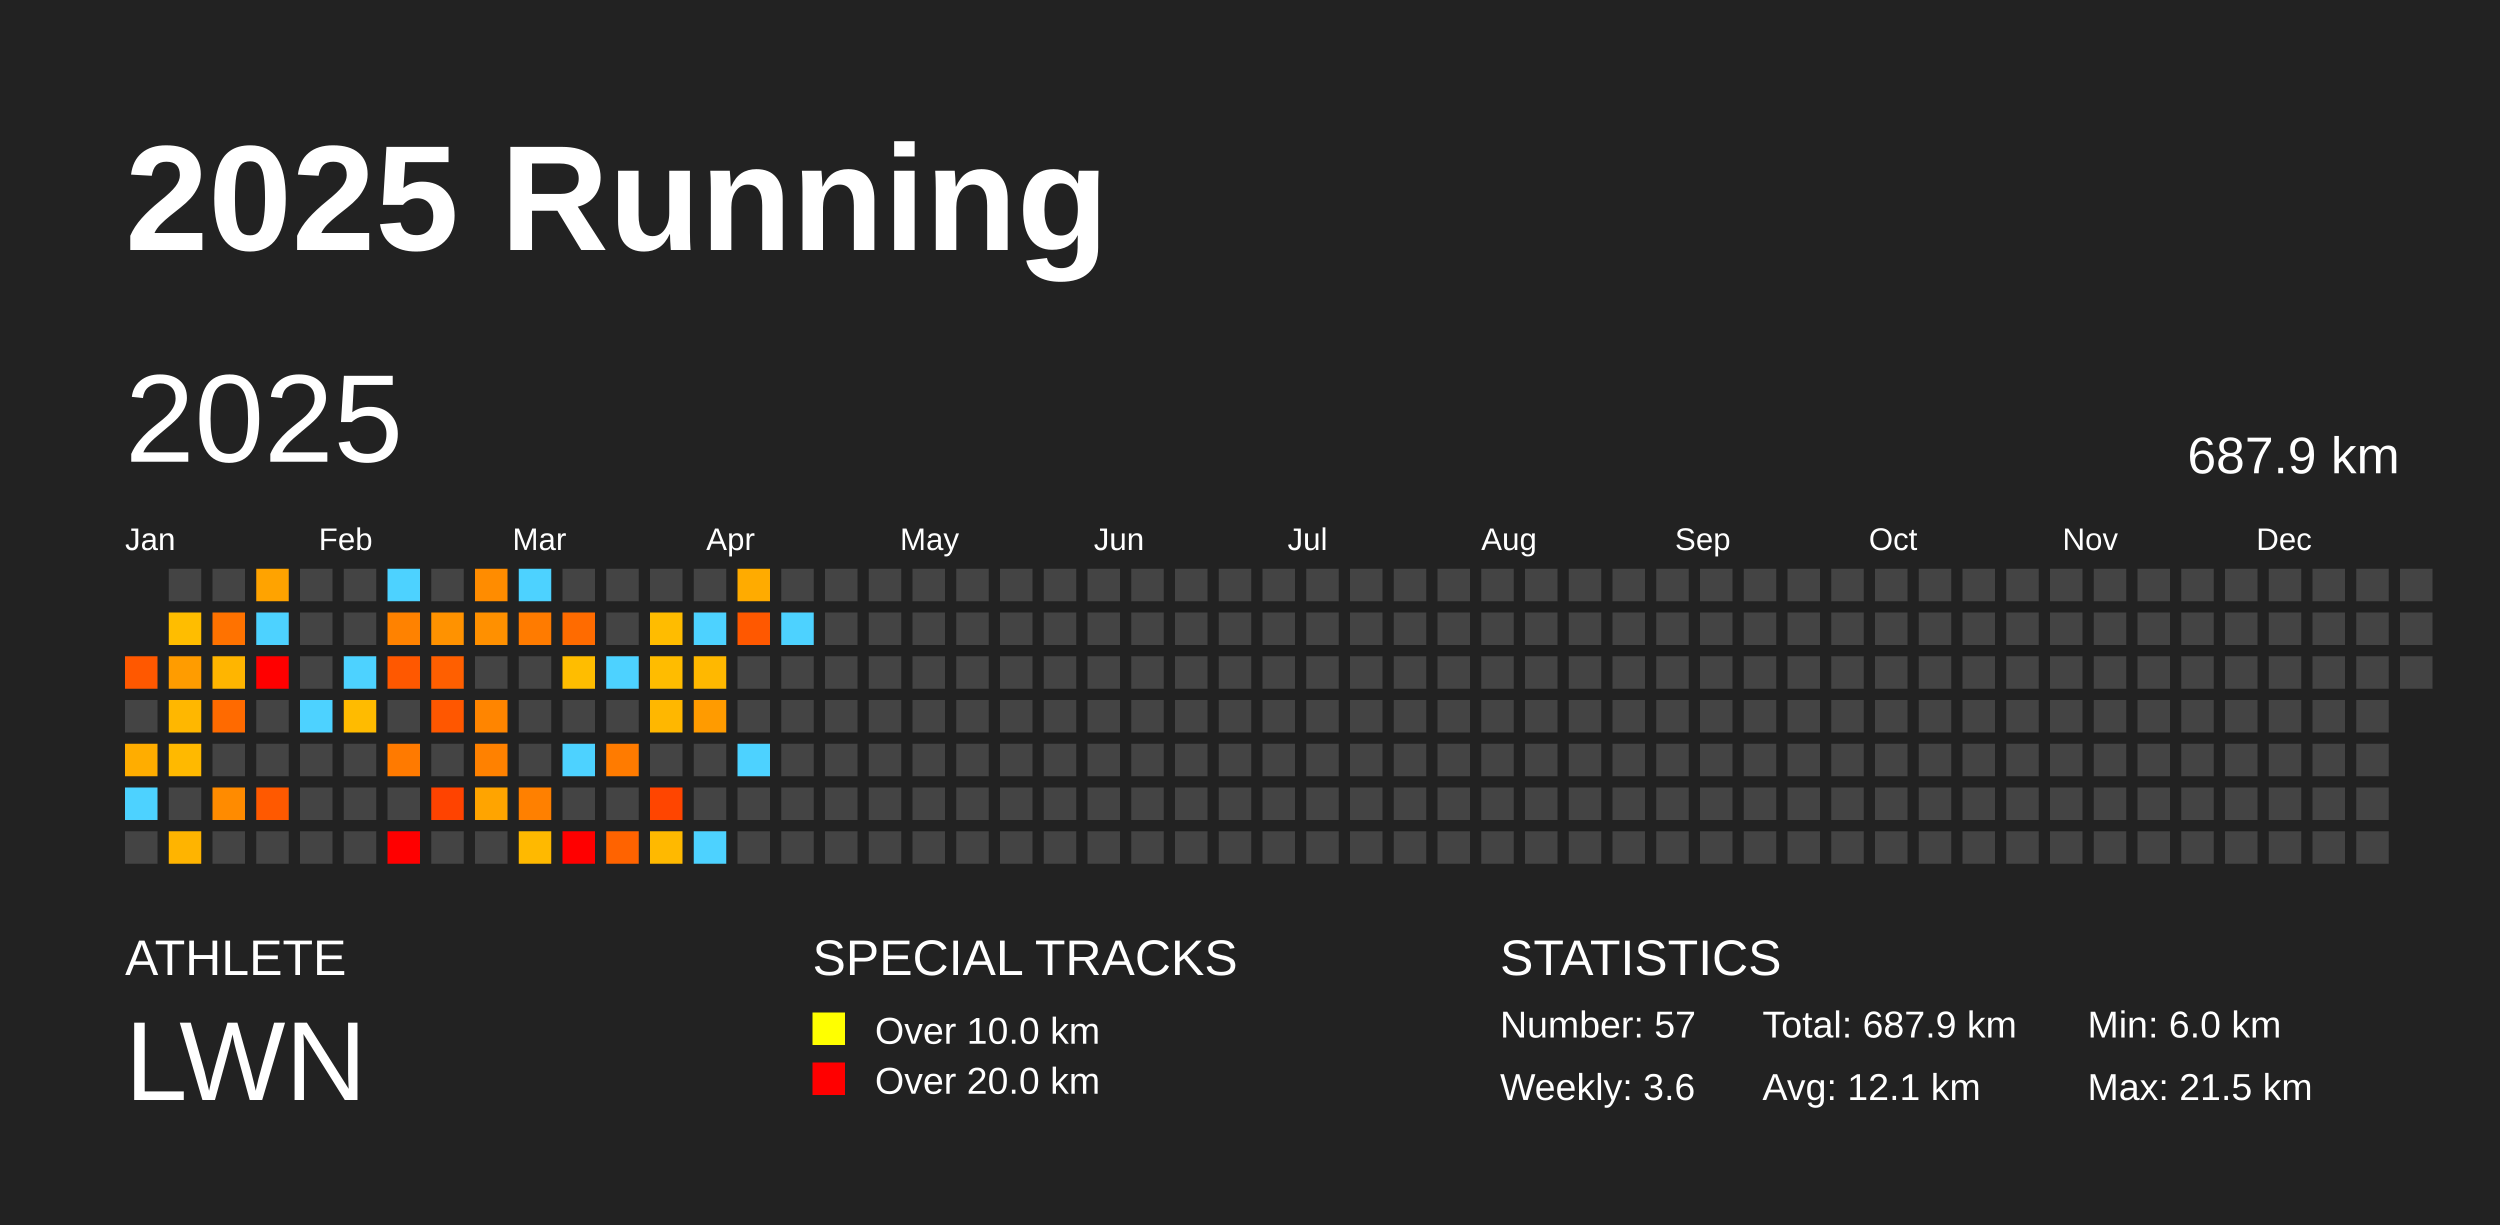
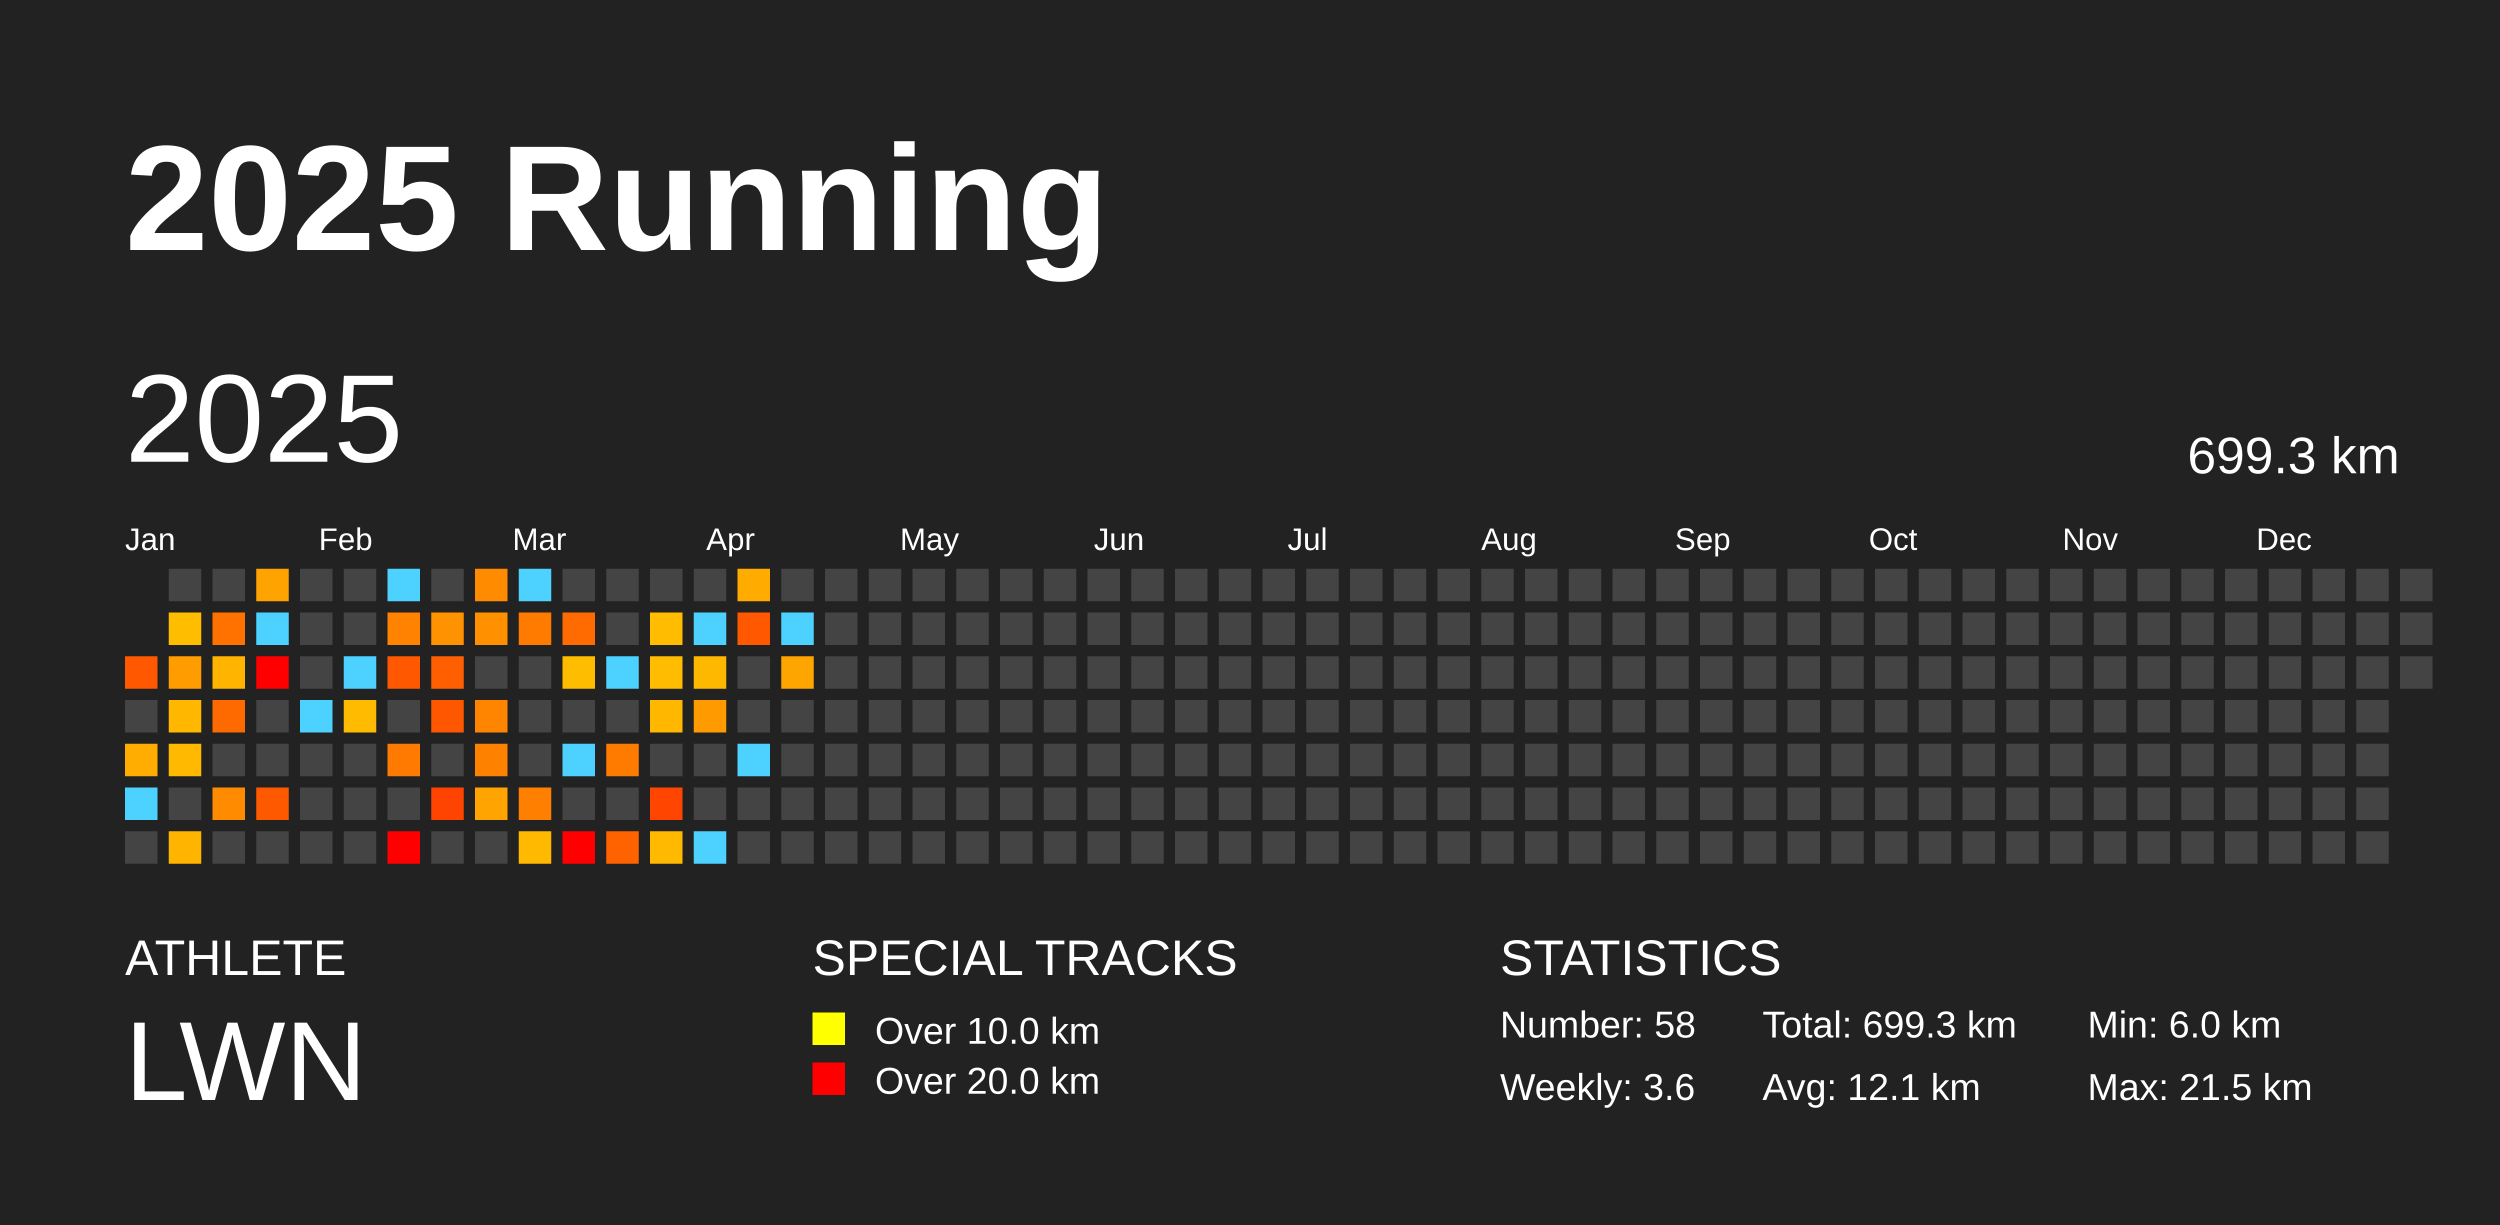
<svg xmlns="http://www.w3.org/2000/svg" baseProfile="full" height="98mm" version="1.1" viewBox="0,0,200,98" width="200mm">
  <defs />
  <rect fill="#222222" height="98" width="200" x="0" y="0" />
  <text fill="#FFFFFF" style="font-size:12px; font-family:Arial; font-weight:bold;" x="10" y="20">2025 Running</text>
  <text fill="#FFFFFF" style="font-size:4px; font-family:Arial" x="10" y="78">ATHLETE</text>
  <text fill="#FFFFFF" style="font-size:9px; font-family:Arial" x="10" y="88">LWN</text>
  <text fill="#FFFFFF" style="font-size:4px; font-family:Arial" x="65" y="78">SPECIAL TRACKS</text>
  <rect fill="yellow" height="2.6" width="2.6" x="65" y="81" />
  <text fill="#FFFFFF" style="font-size:3px; font-family:Arial" x="70" y="83.5">Over 10.0 km</text>
  <rect fill="red" height="2.6" width="2.6" x="65" y="85" />
  <text fill="#FFFFFF" style="font-size:3px; font-family:Arial" x="70" y="87.5">Over 20.0 km</text>
  <text fill="#FFFFFF" style="font-size:4px; font-family:Arial" x="120" y="78">STATISTICS</text>
-   <text fill="#FFFFFF" style="font-size:3px; font-family:Arial" x="120" y="83">Number: 57</text>
+   <text fill="#FFFFFF" style="font-size:3px; font-family:Arial" x="120" y="83">Number: 58</text>
  <text fill="#FFFFFF" style="font-size:3px; font-family:Arial" x="120" y="88">Weekly: 3.6</text>
-   <text fill="#FFFFFF" style="font-size:3px; font-family:Arial" x="141" y="83">Total: 687.9 km</text>
+   <text fill="#FFFFFF" style="font-size:3px; font-family:Arial" x="141" y="83">Total: 699.3 km</text>
  <text fill="#FFFFFF" style="font-size:3px; font-family:Arial" x="141" y="88">Avg: 12.1 km</text>
  <text fill="#FFFFFF" style="font-size:3px; font-family:Arial" x="167" y="83">Min: 6.0 km</text>
  <text fill="#FFFFFF" style="font-size:3px; font-family:Arial" x="167" y="88">Max: 21.5 km</text>
  <text dominant-baseline="hanging" fill="#FFFFFF" style="font-size:10.0px; font-family:Arial;" x="10" y="30">2025</text>
-   <text dominant-baseline="hanging" fill="#FFFFFF" style="font-size:4.125px; font-family:Arial;" x="175" y="35">687.9 km</text>
+   <text dominant-baseline="hanging" fill="#FFFFFF" style="font-size:4.125px; font-family:Arial;" x="175" y="35">699.3 km</text>
  <text fill="#FFFFFF" style="font-size:2.5px; font-family:Arial" x="10.0" y="44">Jan</text>
  <text fill="#FFFFFF" style="font-size:2.5px; font-family:Arial" x="25.5" y="44">Feb</text>
  <text fill="#FFFFFF" style="font-size:2.5px; font-family:Arial" x="41.0" y="44">Mar</text>
  <text fill="#FFFFFF" style="font-size:2.5px; font-family:Arial" x="56.5" y="44">Apr</text>
  <text fill="#FFFFFF" style="font-size:2.5px; font-family:Arial" x="72.0" y="44">May</text>
  <text fill="#FFFFFF" style="font-size:2.5px; font-family:Arial" x="87.5" y="44">Jun</text>
  <text fill="#FFFFFF" style="font-size:2.5px; font-family:Arial" x="103.0" y="44">Jul</text>
  <text fill="#FFFFFF" style="font-size:2.5px; font-family:Arial" x="118.5" y="44">Aug</text>
  <text fill="#FFFFFF" style="font-size:2.5px; font-family:Arial" x="134.0" y="44">Sep</text>
  <text fill="#FFFFFF" style="font-size:2.5px; font-family:Arial" x="149.5" y="44">Oct</text>
  <text fill="#FFFFFF" style="font-size:2.5px; font-family:Arial" x="165.0" y="44">Nov</text>
  <text fill="#FFFFFF" style="font-size:2.5px; font-family:Arial" x="180.5" y="44">Dec</text>
  <rect fill="#ff5800" height="2.6" width="2.6" x="10.0" y="52.5" />
  <rect fill="#444444" height="2.6" width="2.6" x="10.0" y="56.0" />
  <rect fill="#ffad00" height="2.6" width="2.6" x="10.0" y="59.5" />
  <rect fill="#4dd2ff" height="2.6" width="2.6" x="10.0" y="63.0" />
  <rect fill="#444444" height="2.6" width="2.6" x="10.0" y="66.5" />
  <rect fill="#444444" height="2.6" width="2.6" x="13.5" y="45.5" />
  <rect fill="#ffbd00" height="2.6" width="2.6" x="13.5" y="49.0" />
  <rect fill="#ff9c00" height="2.6" width="2.6" x="13.5" y="52.5" />
  <rect fill="#ffb700" height="2.6" width="2.6" x="13.5" y="56.0" />
  <rect fill="#ffb900" height="2.6" width="2.6" x="13.5" y="59.5" />
  <rect fill="#444444" height="2.6" width="2.6" x="13.5" y="63.0" />
  <rect fill="#ffb400" height="2.6" width="2.6" x="13.5" y="66.5" />
  <rect fill="#444444" height="2.6" width="2.6" x="17.0" y="45.5" />
  <rect fill="#ff7200" height="2.6" width="2.6" x="17.0" y="49.0" />
  <rect fill="#ffb500" height="2.6" width="2.6" x="17.0" y="52.5" />
  <rect fill="#ff6a00" height="2.6" width="2.6" x="17.0" y="56.0" />
  <rect fill="#444444" height="2.6" width="2.6" x="17.0" y="59.5" />
  <rect fill="#ff8b00" height="2.6" width="2.6" x="17.0" y="63.0" />
  <rect fill="#444444" height="2.6" width="2.6" x="17.0" y="66.5" />
  <rect fill="#ffa300" height="2.6" width="2.6" x="20.5" y="45.5" />
  <rect fill="#4dd2ff" height="2.6" width="2.6" x="20.5" y="49.0" />
  <rect fill="red" height="2.6" width="2.6" x="20.5" y="52.5" />
  <rect fill="#444444" height="2.6" width="2.6" x="20.5" y="56.0" />
  <rect fill="#444444" height="2.6" width="2.6" x="20.5" y="59.5" />
  <rect fill="#ff5900" height="2.6" width="2.6" x="20.5" y="63.0" />
  <rect fill="#444444" height="2.6" width="2.6" x="20.5" y="66.5" />
  <rect fill="#444444" height="2.6" width="2.6" x="24.0" y="45.5" />
  <rect fill="#444444" height="2.6" width="2.6" x="24.0" y="49.0" />
  <rect fill="#444444" height="2.6" width="2.6" x="24.0" y="52.5" />
  <rect fill="#4dd2ff" height="2.6" width="2.6" x="24.0" y="56.0" />
  <rect fill="#444444" height="2.6" width="2.6" x="24.0" y="59.5" />
  <rect fill="#444444" height="2.6" width="2.6" x="24.0" y="63.0" />
  <rect fill="#444444" height="2.6" width="2.6" x="24.0" y="66.5" />
  <rect fill="#444444" height="2.6" width="2.6" x="27.5" y="45.5" />
  <rect fill="#444444" height="2.6" width="2.6" x="27.5" y="49.0" />
  <rect fill="#4dd2ff" height="2.6" width="2.6" x="27.5" y="52.5" />
  <rect fill="#ffbb00" height="2.6" width="2.6" x="27.5" y="56.0" />
  <rect fill="#444444" height="2.6" width="2.6" x="27.5" y="59.5" />
  <rect fill="#444444" height="2.6" width="2.6" x="27.5" y="63.0" />
  <rect fill="#444444" height="2.6" width="2.6" x="27.5" y="66.5" />
  <rect fill="#4dd2ff" height="2.6" width="2.6" x="31.0" y="45.5" />
  <rect fill="#ff8200" height="2.6" width="2.6" x="31.0" y="49.0" />
  <rect fill="#ff5800" height="2.6" width="2.6" x="31.0" y="52.5" />
  <rect fill="#444444" height="2.6" width="2.6" x="31.0" y="56.0" />
  <rect fill="#ff7a00" height="2.6" width="2.6" x="31.0" y="59.5" />
  <rect fill="#444444" height="2.6" width="2.6" x="31.0" y="63.0" />
  <rect fill="red" height="2.6" width="2.6" x="31.0" y="66.5" />
  <rect fill="#444444" height="2.6" width="2.6" x="34.5" y="45.5" />
  <rect fill="#ff9200" height="2.6" width="2.6" x="34.5" y="49.0" />
  <rect fill="#ff5f00" height="2.6" width="2.6" x="34.5" y="52.5" />
  <rect fill="#ff5700" height="2.6" width="2.6" x="34.5" y="56.0" />
  <rect fill="#444444" height="2.6" width="2.6" x="34.5" y="59.5" />
  <rect fill="#ff4300" height="2.6" width="2.6" x="34.5" y="63.0" />
  <rect fill="#444444" height="2.6" width="2.6" x="34.5" y="66.5" />
  <rect fill="#ff8c00" height="2.6" width="2.6" x="38.0" y="45.5" />
  <rect fill="#ff9000" height="2.6" width="2.6" x="38.0" y="49.0" />
  <rect fill="#444444" height="2.6" width="2.6" x="38.0" y="52.5" />
  <rect fill="#ff8500" height="2.6" width="2.6" x="38.0" y="56.0" />
  <rect fill="#ff8100" height="2.6" width="2.6" x="38.0" y="59.5" />
  <rect fill="#ffa400" height="2.6" width="2.6" x="38.0" y="63.0" />
  <rect fill="#444444" height="2.6" width="2.6" x="38.0" y="66.5" />
  <rect fill="#4dd2ff" height="2.6" width="2.6" x="41.5" y="45.5" />
  <rect fill="#ff7b00" height="2.6" width="2.6" x="41.5" y="49.0" />
  <rect fill="#444444" height="2.6" width="2.6" x="41.5" y="52.5" />
  <rect fill="#444444" height="2.6" width="2.6" x="41.5" y="56.0" />
  <rect fill="#444444" height="2.6" width="2.6" x="41.5" y="59.5" />
  <rect fill="#ff8000" height="2.6" width="2.6" x="41.5" y="63.0" />
  <rect fill="#ffb900" height="2.6" width="2.6" x="41.5" y="66.5" />
  <rect fill="#444444" height="2.6" width="2.6" x="45.0" y="45.5" />
  <rect fill="#ff6b00" height="2.6" width="2.6" x="45.0" y="49.0" />
  <rect fill="#ffbd00" height="2.6" width="2.6" x="45.0" y="52.5" />
  <rect fill="#444444" height="2.6" width="2.6" x="45.0" y="56.0" />
  <rect fill="#4dd2ff" height="2.6" width="2.6" x="45.0" y="59.5" />
  <rect fill="#444444" height="2.6" width="2.6" x="45.0" y="63.0" />
  <rect fill="red" height="2.6" width="2.6" x="45.0" y="66.5" />
  <rect fill="#444444" height="2.6" width="2.6" x="48.5" y="45.5" />
  <rect fill="#444444" height="2.6" width="2.6" x="48.5" y="49.0" />
  <rect fill="#4dd2ff" height="2.6" width="2.6" x="48.5" y="52.5" />
  <rect fill="#444444" height="2.6" width="2.6" x="48.5" y="56.0" />
  <rect fill="#ff7b00" height="2.6" width="2.6" x="48.5" y="59.5" />
  <rect fill="#444444" height="2.6" width="2.6" x="48.5" y="63.0" />
  <rect fill="#ff6300" height="2.6" width="2.6" x="48.5" y="66.5" />
  <rect fill="#444444" height="2.6" width="2.6" x="52.0" y="45.5" />
  <rect fill="#ffbc00" height="2.6" width="2.6" x="52.0" y="49.0" />
  <rect fill="#ffbc00" height="2.6" width="2.6" x="52.0" y="52.5" />
  <rect fill="#ffb700" height="2.6" width="2.6" x="52.0" y="56.0" />
  <rect fill="#444444" height="2.6" width="2.6" x="52.0" y="59.5" />
  <rect fill="#ff4500" height="2.6" width="2.6" x="52.0" y="63.0" />
  <rect fill="#ffb900" height="2.6" width="2.6" x="52.0" y="66.5" />
  <rect fill="#444444" height="2.6" width="2.6" x="55.5" y="45.5" />
  <rect fill="#4dd2ff" height="2.6" width="2.6" x="55.5" y="49.0" />
  <rect fill="#ffb800" height="2.6" width="2.6" x="55.5" y="52.5" />
  <rect fill="#ff9b00" height="2.6" width="2.6" x="55.5" y="56.0" />
  <rect fill="#444444" height="2.6" width="2.6" x="55.5" y="59.5" />
  <rect fill="#444444" height="2.6" width="2.6" x="55.5" y="63.0" />
  <rect fill="#4dd2ff" height="2.6" width="2.6" x="55.5" y="66.5" />
  <rect fill="#ffab00" height="2.6" width="2.6" x="59.0" y="45.5" />
  <rect fill="#ff5800" height="2.6" width="2.6" x="59.0" y="49.0" />
  <rect fill="#444444" height="2.6" width="2.6" x="59.0" y="52.5" />
  <rect fill="#444444" height="2.6" width="2.6" x="59.0" y="56.0" />
  <rect fill="#4dd2ff" height="2.6" width="2.6" x="59.0" y="59.5" />
  <rect fill="#444444" height="2.6" width="2.6" x="59.0" y="63.0" />
  <rect fill="#444444" height="2.6" width="2.6" x="59.0" y="66.5" />
  <rect fill="#444444" height="2.6" width="2.6" x="62.5" y="45.5" />
  <rect fill="#4dd2ff" height="2.6" width="2.6" x="62.5" y="49.0" />
-   <rect fill="#444444" height="2.6" width="2.6" x="62.5" y="52.5" />
+   <rect fill="#ffa500" height="2.6" width="2.6" x="62.5" y="52.5" />
  <rect fill="#444444" height="2.6" width="2.6" x="62.5" y="56.0" />
  <rect fill="#444444" height="2.6" width="2.6" x="62.5" y="59.5" />
  <rect fill="#444444" height="2.6" width="2.6" x="62.5" y="63.0" />
  <rect fill="#444444" height="2.6" width="2.6" x="62.5" y="66.5" />
  <rect fill="#444444" height="2.6" width="2.6" x="66.0" y="45.5" />
  <rect fill="#444444" height="2.6" width="2.6" x="66.0" y="49.0" />
  <rect fill="#444444" height="2.6" width="2.6" x="66.0" y="52.5" />
  <rect fill="#444444" height="2.6" width="2.6" x="66.0" y="56.0" />
  <rect fill="#444444" height="2.6" width="2.6" x="66.0" y="59.5" />
  <rect fill="#444444" height="2.6" width="2.6" x="66.0" y="63.0" />
  <rect fill="#444444" height="2.6" width="2.6" x="66.0" y="66.5" />
  <rect fill="#444444" height="2.6" width="2.6" x="69.5" y="45.5" />
  <rect fill="#444444" height="2.6" width="2.6" x="69.5" y="49.0" />
  <rect fill="#444444" height="2.6" width="2.6" x="69.5" y="52.5" />
  <rect fill="#444444" height="2.6" width="2.6" x="69.5" y="56.0" />
  <rect fill="#444444" height="2.6" width="2.6" x="69.5" y="59.5" />
  <rect fill="#444444" height="2.6" width="2.6" x="69.5" y="63.0" />
  <rect fill="#444444" height="2.6" width="2.6" x="69.5" y="66.5" />
  <rect fill="#444444" height="2.6" width="2.6" x="73.0" y="45.5" />
  <rect fill="#444444" height="2.6" width="2.6" x="73.0" y="49.0" />
  <rect fill="#444444" height="2.6" width="2.6" x="73.0" y="52.5" />
  <rect fill="#444444" height="2.6" width="2.6" x="73.0" y="56.0" />
  <rect fill="#444444" height="2.6" width="2.6" x="73.0" y="59.5" />
  <rect fill="#444444" height="2.6" width="2.6" x="73.0" y="63.0" />
  <rect fill="#444444" height="2.6" width="2.6" x="73.0" y="66.5" />
  <rect fill="#444444" height="2.6" width="2.6" x="76.5" y="45.5" />
  <rect fill="#444444" height="2.6" width="2.6" x="76.5" y="49.0" />
  <rect fill="#444444" height="2.6" width="2.6" x="76.5" y="52.5" />
  <rect fill="#444444" height="2.6" width="2.6" x="76.5" y="56.0" />
  <rect fill="#444444" height="2.6" width="2.6" x="76.5" y="59.5" />
  <rect fill="#444444" height="2.6" width="2.6" x="76.5" y="63.0" />
  <rect fill="#444444" height="2.6" width="2.6" x="76.5" y="66.5" />
  <rect fill="#444444" height="2.6" width="2.6" x="80.0" y="45.5" />
  <rect fill="#444444" height="2.6" width="2.6" x="80.0" y="49.0" />
  <rect fill="#444444" height="2.6" width="2.6" x="80.0" y="52.5" />
  <rect fill="#444444" height="2.6" width="2.6" x="80.0" y="56.0" />
  <rect fill="#444444" height="2.6" width="2.6" x="80.0" y="59.5" />
  <rect fill="#444444" height="2.6" width="2.6" x="80.0" y="63.0" />
  <rect fill="#444444" height="2.6" width="2.6" x="80.0" y="66.5" />
  <rect fill="#444444" height="2.6" width="2.6" x="83.5" y="45.5" />
  <rect fill="#444444" height="2.6" width="2.6" x="83.5" y="49.0" />
  <rect fill="#444444" height="2.6" width="2.6" x="83.5" y="52.5" />
  <rect fill="#444444" height="2.6" width="2.6" x="83.5" y="56.0" />
  <rect fill="#444444" height="2.6" width="2.6" x="83.5" y="59.5" />
  <rect fill="#444444" height="2.6" width="2.6" x="83.5" y="63.0" />
  <rect fill="#444444" height="2.6" width="2.6" x="83.5" y="66.5" />
  <rect fill="#444444" height="2.6" width="2.6" x="87.0" y="45.5" />
  <rect fill="#444444" height="2.6" width="2.6" x="87.0" y="49.0" />
  <rect fill="#444444" height="2.6" width="2.6" x="87.0" y="52.5" />
  <rect fill="#444444" height="2.6" width="2.6" x="87.0" y="56.0" />
  <rect fill="#444444" height="2.6" width="2.6" x="87.0" y="59.5" />
  <rect fill="#444444" height="2.6" width="2.6" x="87.0" y="63.0" />
  <rect fill="#444444" height="2.6" width="2.6" x="87.0" y="66.5" />
  <rect fill="#444444" height="2.6" width="2.6" x="90.5" y="45.5" />
  <rect fill="#444444" height="2.6" width="2.6" x="90.5" y="49.0" />
  <rect fill="#444444" height="2.6" width="2.6" x="90.5" y="52.5" />
  <rect fill="#444444" height="2.6" width="2.6" x="90.5" y="56.0" />
  <rect fill="#444444" height="2.6" width="2.6" x="90.5" y="59.5" />
  <rect fill="#444444" height="2.6" width="2.6" x="90.5" y="63.0" />
  <rect fill="#444444" height="2.6" width="2.6" x="90.5" y="66.5" />
  <rect fill="#444444" height="2.6" width="2.6" x="94.0" y="45.5" />
  <rect fill="#444444" height="2.6" width="2.6" x="94.0" y="49.0" />
  <rect fill="#444444" height="2.6" width="2.6" x="94.0" y="52.5" />
  <rect fill="#444444" height="2.6" width="2.6" x="94.0" y="56.0" />
  <rect fill="#444444" height="2.6" width="2.6" x="94.0" y="59.5" />
  <rect fill="#444444" height="2.6" width="2.6" x="94.0" y="63.0" />
  <rect fill="#444444" height="2.6" width="2.6" x="94.0" y="66.5" />
  <rect fill="#444444" height="2.6" width="2.6" x="97.5" y="45.5" />
  <rect fill="#444444" height="2.6" width="2.6" x="97.5" y="49.0" />
  <rect fill="#444444" height="2.6" width="2.6" x="97.5" y="52.5" />
  <rect fill="#444444" height="2.6" width="2.6" x="97.5" y="56.0" />
  <rect fill="#444444" height="2.6" width="2.6" x="97.5" y="59.5" />
  <rect fill="#444444" height="2.6" width="2.6" x="97.5" y="63.0" />
  <rect fill="#444444" height="2.6" width="2.6" x="97.5" y="66.5" />
  <rect fill="#444444" height="2.6" width="2.6" x="101.0" y="45.5" />
  <rect fill="#444444" height="2.6" width="2.6" x="101.0" y="49.0" />
  <rect fill="#444444" height="2.6" width="2.6" x="101.0" y="52.5" />
  <rect fill="#444444" height="2.6" width="2.6" x="101.0" y="56.0" />
  <rect fill="#444444" height="2.6" width="2.6" x="101.0" y="59.5" />
  <rect fill="#444444" height="2.6" width="2.6" x="101.0" y="63.0" />
  <rect fill="#444444" height="2.6" width="2.6" x="101.0" y="66.5" />
  <rect fill="#444444" height="2.6" width="2.6" x="104.5" y="45.5" />
  <rect fill="#444444" height="2.6" width="2.6" x="104.5" y="49.0" />
  <rect fill="#444444" height="2.6" width="2.6" x="104.5" y="52.5" />
  <rect fill="#444444" height="2.6" width="2.6" x="104.5" y="56.0" />
  <rect fill="#444444" height="2.6" width="2.6" x="104.5" y="59.5" />
  <rect fill="#444444" height="2.6" width="2.6" x="104.5" y="63.0" />
  <rect fill="#444444" height="2.6" width="2.6" x="104.5" y="66.5" />
  <rect fill="#444444" height="2.6" width="2.6" x="108.0" y="45.5" />
  <rect fill="#444444" height="2.6" width="2.6" x="108.0" y="49.0" />
  <rect fill="#444444" height="2.6" width="2.6" x="108.0" y="52.5" />
  <rect fill="#444444" height="2.6" width="2.6" x="108.0" y="56.0" />
  <rect fill="#444444" height="2.6" width="2.6" x="108.0" y="59.5" />
  <rect fill="#444444" height="2.6" width="2.6" x="108.0" y="63.0" />
  <rect fill="#444444" height="2.6" width="2.6" x="108.0" y="66.5" />
  <rect fill="#444444" height="2.6" width="2.6" x="111.5" y="45.5" />
  <rect fill="#444444" height="2.6" width="2.6" x="111.5" y="49.0" />
  <rect fill="#444444" height="2.6" width="2.6" x="111.5" y="52.5" />
  <rect fill="#444444" height="2.6" width="2.6" x="111.5" y="56.0" />
  <rect fill="#444444" height="2.6" width="2.6" x="111.5" y="59.5" />
  <rect fill="#444444" height="2.6" width="2.6" x="111.5" y="63.0" />
  <rect fill="#444444" height="2.6" width="2.6" x="111.5" y="66.5" />
  <rect fill="#444444" height="2.6" width="2.6" x="115.0" y="45.5" />
  <rect fill="#444444" height="2.6" width="2.6" x="115.0" y="49.0" />
  <rect fill="#444444" height="2.6" width="2.6" x="115.0" y="52.5" />
  <rect fill="#444444" height="2.6" width="2.6" x="115.0" y="56.0" />
  <rect fill="#444444" height="2.6" width="2.6" x="115.0" y="59.5" />
  <rect fill="#444444" height="2.6" width="2.6" x="115.0" y="63.0" />
  <rect fill="#444444" height="2.6" width="2.6" x="115.0" y="66.5" />
  <rect fill="#444444" height="2.6" width="2.6" x="118.5" y="45.5" />
  <rect fill="#444444" height="2.6" width="2.6" x="118.5" y="49.0" />
  <rect fill="#444444" height="2.6" width="2.6" x="118.5" y="52.5" />
  <rect fill="#444444" height="2.6" width="2.6" x="118.5" y="56.0" />
  <rect fill="#444444" height="2.6" width="2.6" x="118.5" y="59.5" />
  <rect fill="#444444" height="2.6" width="2.6" x="118.5" y="63.0" />
  <rect fill="#444444" height="2.6" width="2.6" x="118.5" y="66.5" />
  <rect fill="#444444" height="2.6" width="2.6" x="122.0" y="45.5" />
  <rect fill="#444444" height="2.6" width="2.6" x="122.0" y="49.0" />
  <rect fill="#444444" height="2.6" width="2.6" x="122.0" y="52.5" />
  <rect fill="#444444" height="2.6" width="2.6" x="122.0" y="56.0" />
  <rect fill="#444444" height="2.6" width="2.6" x="122.0" y="59.5" />
  <rect fill="#444444" height="2.6" width="2.6" x="122.0" y="63.0" />
  <rect fill="#444444" height="2.6" width="2.6" x="122.0" y="66.5" />
  <rect fill="#444444" height="2.6" width="2.6" x="125.5" y="45.5" />
  <rect fill="#444444" height="2.6" width="2.6" x="125.5" y="49.0" />
  <rect fill="#444444" height="2.6" width="2.6" x="125.5" y="52.5" />
  <rect fill="#444444" height="2.6" width="2.6" x="125.5" y="56.0" />
  <rect fill="#444444" height="2.6" width="2.6" x="125.5" y="59.5" />
  <rect fill="#444444" height="2.6" width="2.6" x="125.5" y="63.0" />
  <rect fill="#444444" height="2.6" width="2.6" x="125.5" y="66.5" />
  <rect fill="#444444" height="2.6" width="2.6" x="129.0" y="45.5" />
  <rect fill="#444444" height="2.6" width="2.6" x="129.0" y="49.0" />
  <rect fill="#444444" height="2.6" width="2.6" x="129.0" y="52.5" />
  <rect fill="#444444" height="2.6" width="2.6" x="129.0" y="56.0" />
  <rect fill="#444444" height="2.6" width="2.6" x="129.0" y="59.5" />
  <rect fill="#444444" height="2.6" width="2.6" x="129.0" y="63.0" />
  <rect fill="#444444" height="2.6" width="2.6" x="129.0" y="66.5" />
  <rect fill="#444444" height="2.6" width="2.6" x="132.5" y="45.5" />
  <rect fill="#444444" height="2.6" width="2.6" x="132.5" y="49.0" />
  <rect fill="#444444" height="2.6" width="2.6" x="132.5" y="52.5" />
  <rect fill="#444444" height="2.6" width="2.6" x="132.5" y="56.0" />
  <rect fill="#444444" height="2.6" width="2.6" x="132.5" y="59.5" />
  <rect fill="#444444" height="2.6" width="2.6" x="132.5" y="63.0" />
  <rect fill="#444444" height="2.6" width="2.6" x="132.5" y="66.5" />
  <rect fill="#444444" height="2.6" width="2.6" x="136.0" y="45.5" />
  <rect fill="#444444" height="2.6" width="2.6" x="136.0" y="49.0" />
  <rect fill="#444444" height="2.6" width="2.6" x="136.0" y="52.5" />
  <rect fill="#444444" height="2.6" width="2.6" x="136.0" y="56.0" />
  <rect fill="#444444" height="2.6" width="2.6" x="136.0" y="59.5" />
  <rect fill="#444444" height="2.6" width="2.6" x="136.0" y="63.0" />
  <rect fill="#444444" height="2.6" width="2.6" x="136.0" y="66.5" />
  <rect fill="#444444" height="2.6" width="2.6" x="139.5" y="45.5" />
  <rect fill="#444444" height="2.6" width="2.6" x="139.5" y="49.0" />
  <rect fill="#444444" height="2.6" width="2.6" x="139.5" y="52.5" />
  <rect fill="#444444" height="2.6" width="2.6" x="139.5" y="56.0" />
  <rect fill="#444444" height="2.6" width="2.6" x="139.5" y="59.5" />
  <rect fill="#444444" height="2.6" width="2.6" x="139.5" y="63.0" />
  <rect fill="#444444" height="2.6" width="2.6" x="139.5" y="66.5" />
  <rect fill="#444444" height="2.6" width="2.6" x="143.0" y="45.5" />
  <rect fill="#444444" height="2.6" width="2.6" x="143.0" y="49.0" />
  <rect fill="#444444" height="2.6" width="2.6" x="143.0" y="52.5" />
  <rect fill="#444444" height="2.6" width="2.6" x="143.0" y="56.0" />
  <rect fill="#444444" height="2.6" width="2.6" x="143.0" y="59.5" />
  <rect fill="#444444" height="2.6" width="2.6" x="143.0" y="63.0" />
  <rect fill="#444444" height="2.6" width="2.6" x="143.0" y="66.5" />
  <rect fill="#444444" height="2.6" width="2.6" x="146.5" y="45.5" />
  <rect fill="#444444" height="2.6" width="2.6" x="146.5" y="49.0" />
  <rect fill="#444444" height="2.6" width="2.6" x="146.5" y="52.5" />
  <rect fill="#444444" height="2.6" width="2.6" x="146.5" y="56.0" />
  <rect fill="#444444" height="2.6" width="2.6" x="146.5" y="59.5" />
  <rect fill="#444444" height="2.6" width="2.6" x="146.5" y="63.0" />
  <rect fill="#444444" height="2.6" width="2.6" x="146.5" y="66.5" />
  <rect fill="#444444" height="2.6" width="2.6" x="150.0" y="45.5" />
  <rect fill="#444444" height="2.6" width="2.6" x="150.0" y="49.0" />
  <rect fill="#444444" height="2.6" width="2.6" x="150.0" y="52.5" />
  <rect fill="#444444" height="2.6" width="2.6" x="150.0" y="56.0" />
  <rect fill="#444444" height="2.6" width="2.6" x="150.0" y="59.5" />
  <rect fill="#444444" height="2.6" width="2.6" x="150.0" y="63.0" />
  <rect fill="#444444" height="2.6" width="2.6" x="150.0" y="66.5" />
  <rect fill="#444444" height="2.6" width="2.6" x="153.5" y="45.5" />
  <rect fill="#444444" height="2.6" width="2.6" x="153.5" y="49.0" />
  <rect fill="#444444" height="2.6" width="2.6" x="153.5" y="52.5" />
  <rect fill="#444444" height="2.6" width="2.6" x="153.5" y="56.0" />
  <rect fill="#444444" height="2.6" width="2.6" x="153.5" y="59.5" />
  <rect fill="#444444" height="2.6" width="2.6" x="153.5" y="63.0" />
  <rect fill="#444444" height="2.6" width="2.6" x="153.5" y="66.5" />
  <rect fill="#444444" height="2.6" width="2.6" x="157.0" y="45.5" />
  <rect fill="#444444" height="2.6" width="2.6" x="157.0" y="49.0" />
  <rect fill="#444444" height="2.6" width="2.6" x="157.0" y="52.5" />
  <rect fill="#444444" height="2.6" width="2.6" x="157.0" y="56.0" />
  <rect fill="#444444" height="2.6" width="2.6" x="157.0" y="59.5" />
  <rect fill="#444444" height="2.6" width="2.6" x="157.0" y="63.0" />
  <rect fill="#444444" height="2.6" width="2.6" x="157.0" y="66.5" />
  <rect fill="#444444" height="2.6" width="2.6" x="160.5" y="45.5" />
  <rect fill="#444444" height="2.6" width="2.6" x="160.5" y="49.0" />
  <rect fill="#444444" height="2.6" width="2.6" x="160.5" y="52.5" />
  <rect fill="#444444" height="2.6" width="2.6" x="160.5" y="56.0" />
  <rect fill="#444444" height="2.6" width="2.6" x="160.5" y="59.5" />
  <rect fill="#444444" height="2.6" width="2.6" x="160.5" y="63.0" />
  <rect fill="#444444" height="2.6" width="2.6" x="160.5" y="66.5" />
  <rect fill="#444444" height="2.6" width="2.6" x="164.0" y="45.5" />
  <rect fill="#444444" height="2.6" width="2.6" x="164.0" y="49.0" />
  <rect fill="#444444" height="2.6" width="2.6" x="164.0" y="52.5" />
  <rect fill="#444444" height="2.6" width="2.6" x="164.0" y="56.0" />
  <rect fill="#444444" height="2.6" width="2.6" x="164.0" y="59.5" />
  <rect fill="#444444" height="2.6" width="2.6" x="164.0" y="63.0" />
  <rect fill="#444444" height="2.6" width="2.6" x="164.0" y="66.5" />
  <rect fill="#444444" height="2.6" width="2.6" x="167.5" y="45.5" />
  <rect fill="#444444" height="2.6" width="2.6" x="167.5" y="49.0" />
  <rect fill="#444444" height="2.6" width="2.6" x="167.5" y="52.5" />
  <rect fill="#444444" height="2.6" width="2.6" x="167.5" y="56.0" />
  <rect fill="#444444" height="2.6" width="2.6" x="167.5" y="59.5" />
  <rect fill="#444444" height="2.6" width="2.6" x="167.5" y="63.0" />
  <rect fill="#444444" height="2.6" width="2.6" x="167.5" y="66.5" />
  <rect fill="#444444" height="2.6" width="2.6" x="171.0" y="45.5" />
  <rect fill="#444444" height="2.6" width="2.6" x="171.0" y="49.0" />
  <rect fill="#444444" height="2.6" width="2.6" x="171.0" y="52.5" />
  <rect fill="#444444" height="2.6" width="2.6" x="171.0" y="56.0" />
  <rect fill="#444444" height="2.6" width="2.6" x="171.0" y="59.5" />
  <rect fill="#444444" height="2.6" width="2.6" x="171.0" y="63.0" />
  <rect fill="#444444" height="2.6" width="2.6" x="171.0" y="66.5" />
  <rect fill="#444444" height="2.6" width="2.6" x="174.5" y="45.5" />
  <rect fill="#444444" height="2.6" width="2.6" x="174.5" y="49.0" />
  <rect fill="#444444" height="2.6" width="2.6" x="174.5" y="52.5" />
  <rect fill="#444444" height="2.6" width="2.6" x="174.5" y="56.0" />
  <rect fill="#444444" height="2.6" width="2.6" x="174.5" y="59.5" />
  <rect fill="#444444" height="2.6" width="2.6" x="174.5" y="63.0" />
  <rect fill="#444444" height="2.6" width="2.6" x="174.5" y="66.5" />
  <rect fill="#444444" height="2.6" width="2.6" x="178.0" y="45.5" />
  <rect fill="#444444" height="2.6" width="2.6" x="178.0" y="49.0" />
  <rect fill="#444444" height="2.6" width="2.6" x="178.0" y="52.5" />
  <rect fill="#444444" height="2.6" width="2.6" x="178.0" y="56.0" />
  <rect fill="#444444" height="2.6" width="2.6" x="178.0" y="59.5" />
  <rect fill="#444444" height="2.6" width="2.6" x="178.0" y="63.0" />
  <rect fill="#444444" height="2.6" width="2.6" x="178.0" y="66.5" />
  <rect fill="#444444" height="2.6" width="2.6" x="181.5" y="45.5" />
  <rect fill="#444444" height="2.6" width="2.6" x="181.5" y="49.0" />
  <rect fill="#444444" height="2.6" width="2.6" x="181.5" y="52.5" />
  <rect fill="#444444" height="2.6" width="2.6" x="181.5" y="56.0" />
  <rect fill="#444444" height="2.6" width="2.6" x="181.5" y="59.5" />
  <rect fill="#444444" height="2.6" width="2.6" x="181.5" y="63.0" />
  <rect fill="#444444" height="2.6" width="2.6" x="181.5" y="66.5" />
  <rect fill="#444444" height="2.6" width="2.6" x="185.0" y="45.5" />
  <rect fill="#444444" height="2.6" width="2.6" x="185.0" y="49.0" />
  <rect fill="#444444" height="2.6" width="2.6" x="185.0" y="52.5" />
  <rect fill="#444444" height="2.6" width="2.6" x="185.0" y="56.0" />
  <rect fill="#444444" height="2.6" width="2.6" x="185.0" y="59.5" />
  <rect fill="#444444" height="2.6" width="2.6" x="185.0" y="63.0" />
  <rect fill="#444444" height="2.6" width="2.6" x="185.0" y="66.5" />
  <rect fill="#444444" height="2.6" width="2.6" x="188.5" y="45.5" />
  <rect fill="#444444" height="2.6" width="2.6" x="188.5" y="49.0" />
  <rect fill="#444444" height="2.6" width="2.6" x="188.5" y="52.5" />
  <rect fill="#444444" height="2.6" width="2.6" x="188.5" y="56.0" />
  <rect fill="#444444" height="2.6" width="2.6" x="188.5" y="59.5" />
  <rect fill="#444444" height="2.6" width="2.6" x="188.5" y="63.0" />
  <rect fill="#444444" height="2.6" width="2.6" x="188.5" y="66.5" />
  <rect fill="#444444" height="2.6" width="2.6" x="192.0" y="45.5" />
  <rect fill="#444444" height="2.6" width="2.6" x="192.0" y="49.0" />
  <rect fill="#444444" height="2.6" width="2.6" x="192.0" y="52.5" />
</svg>
